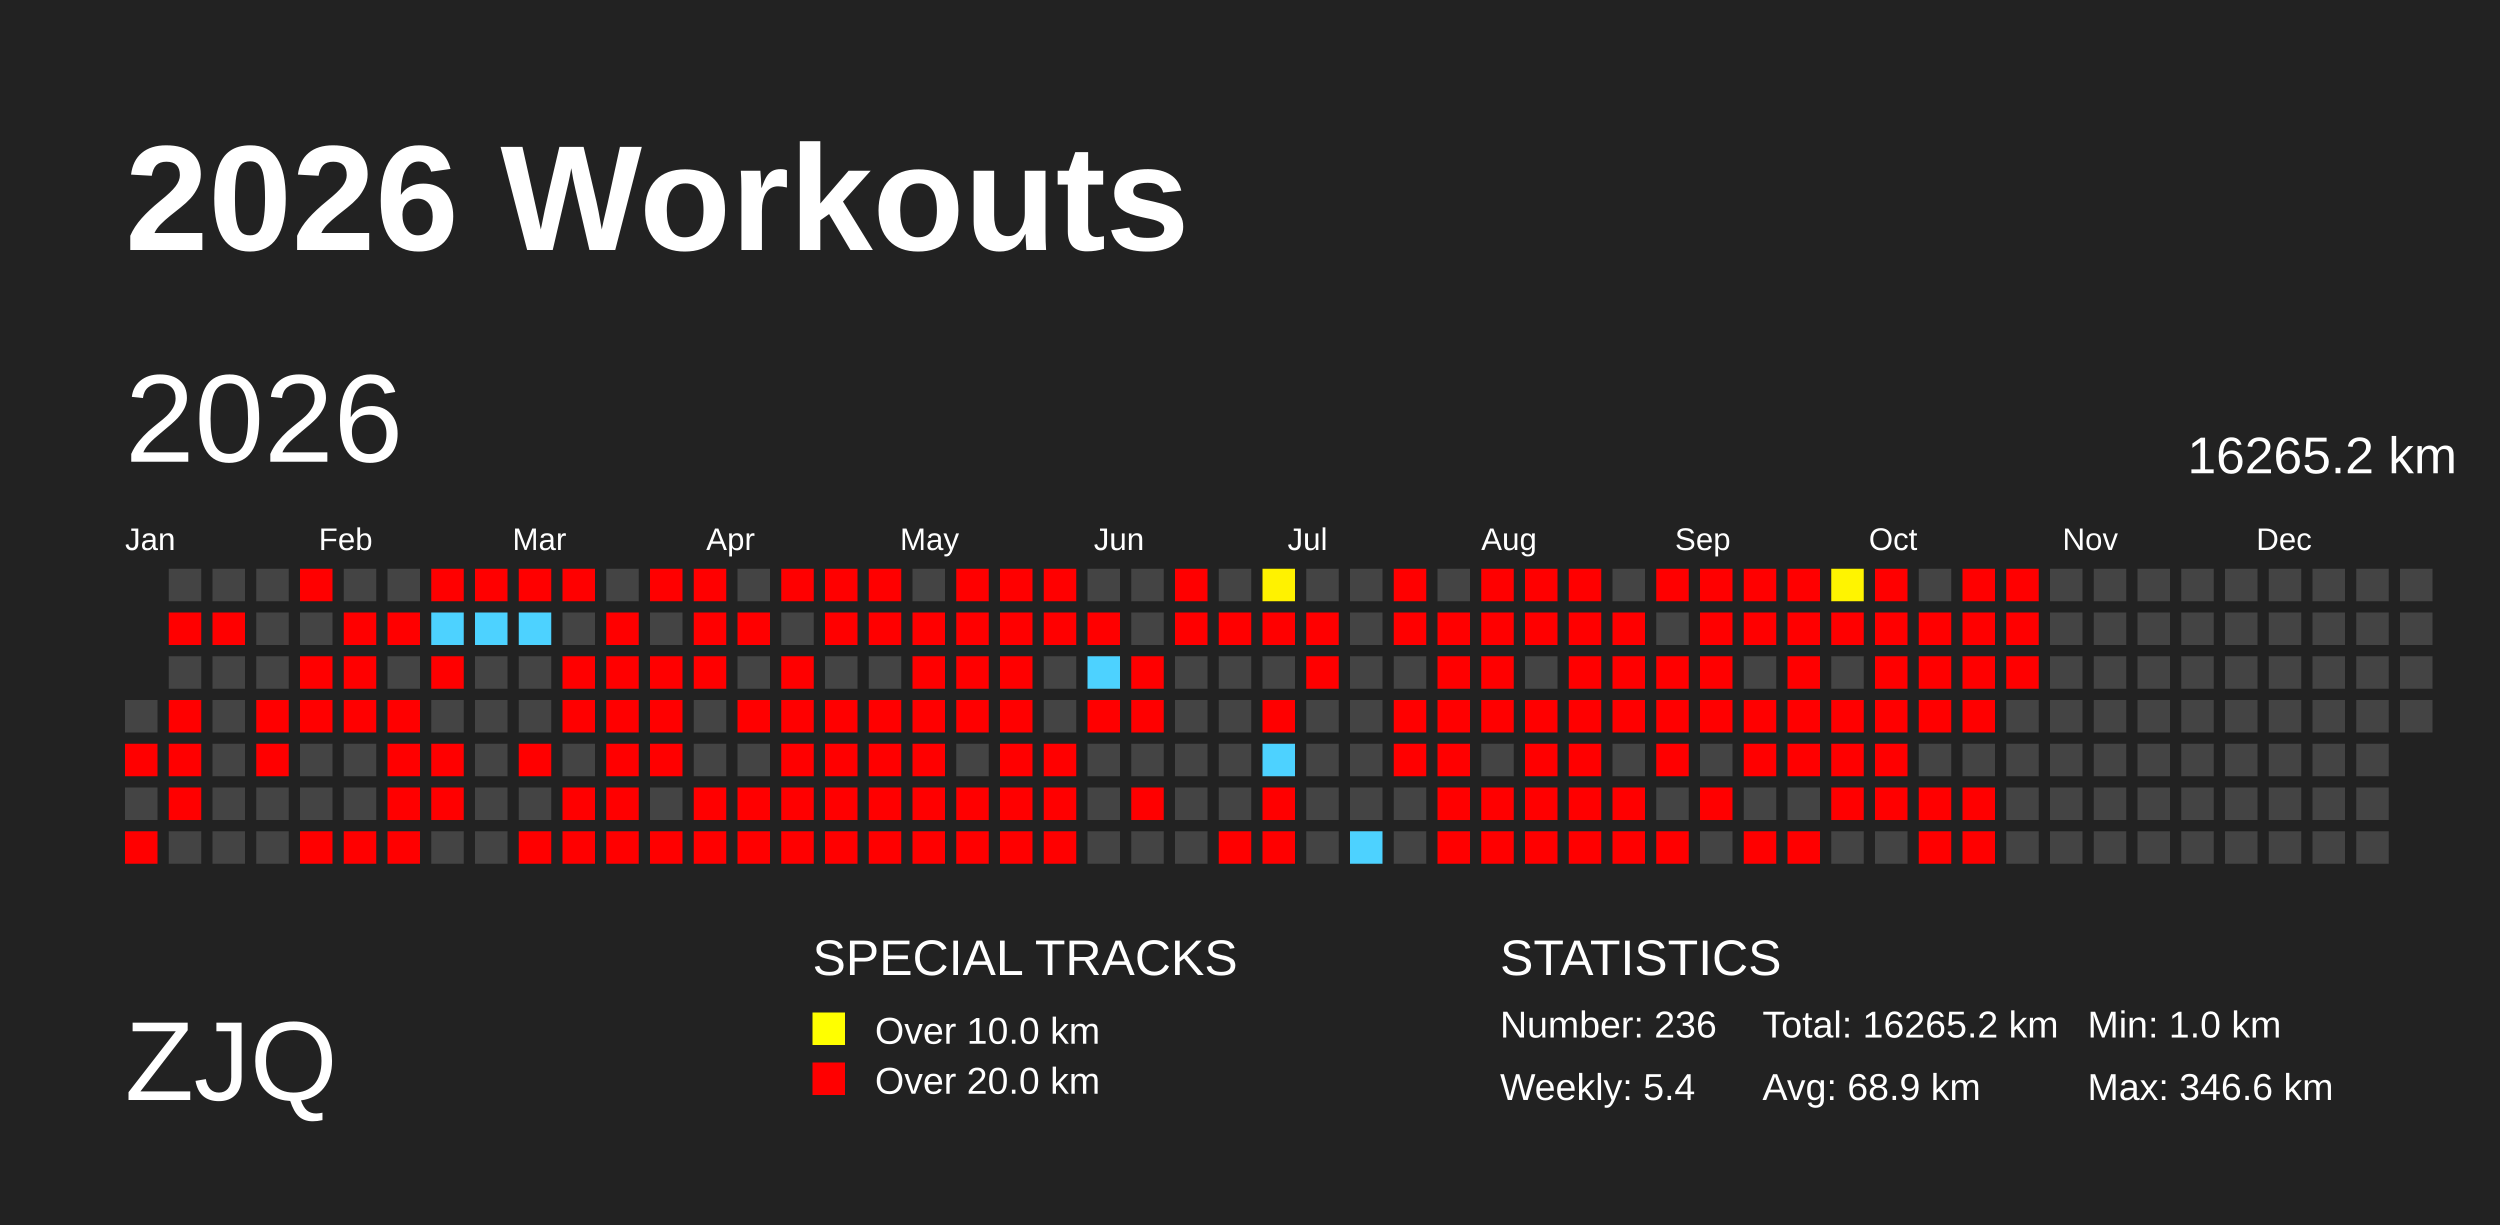
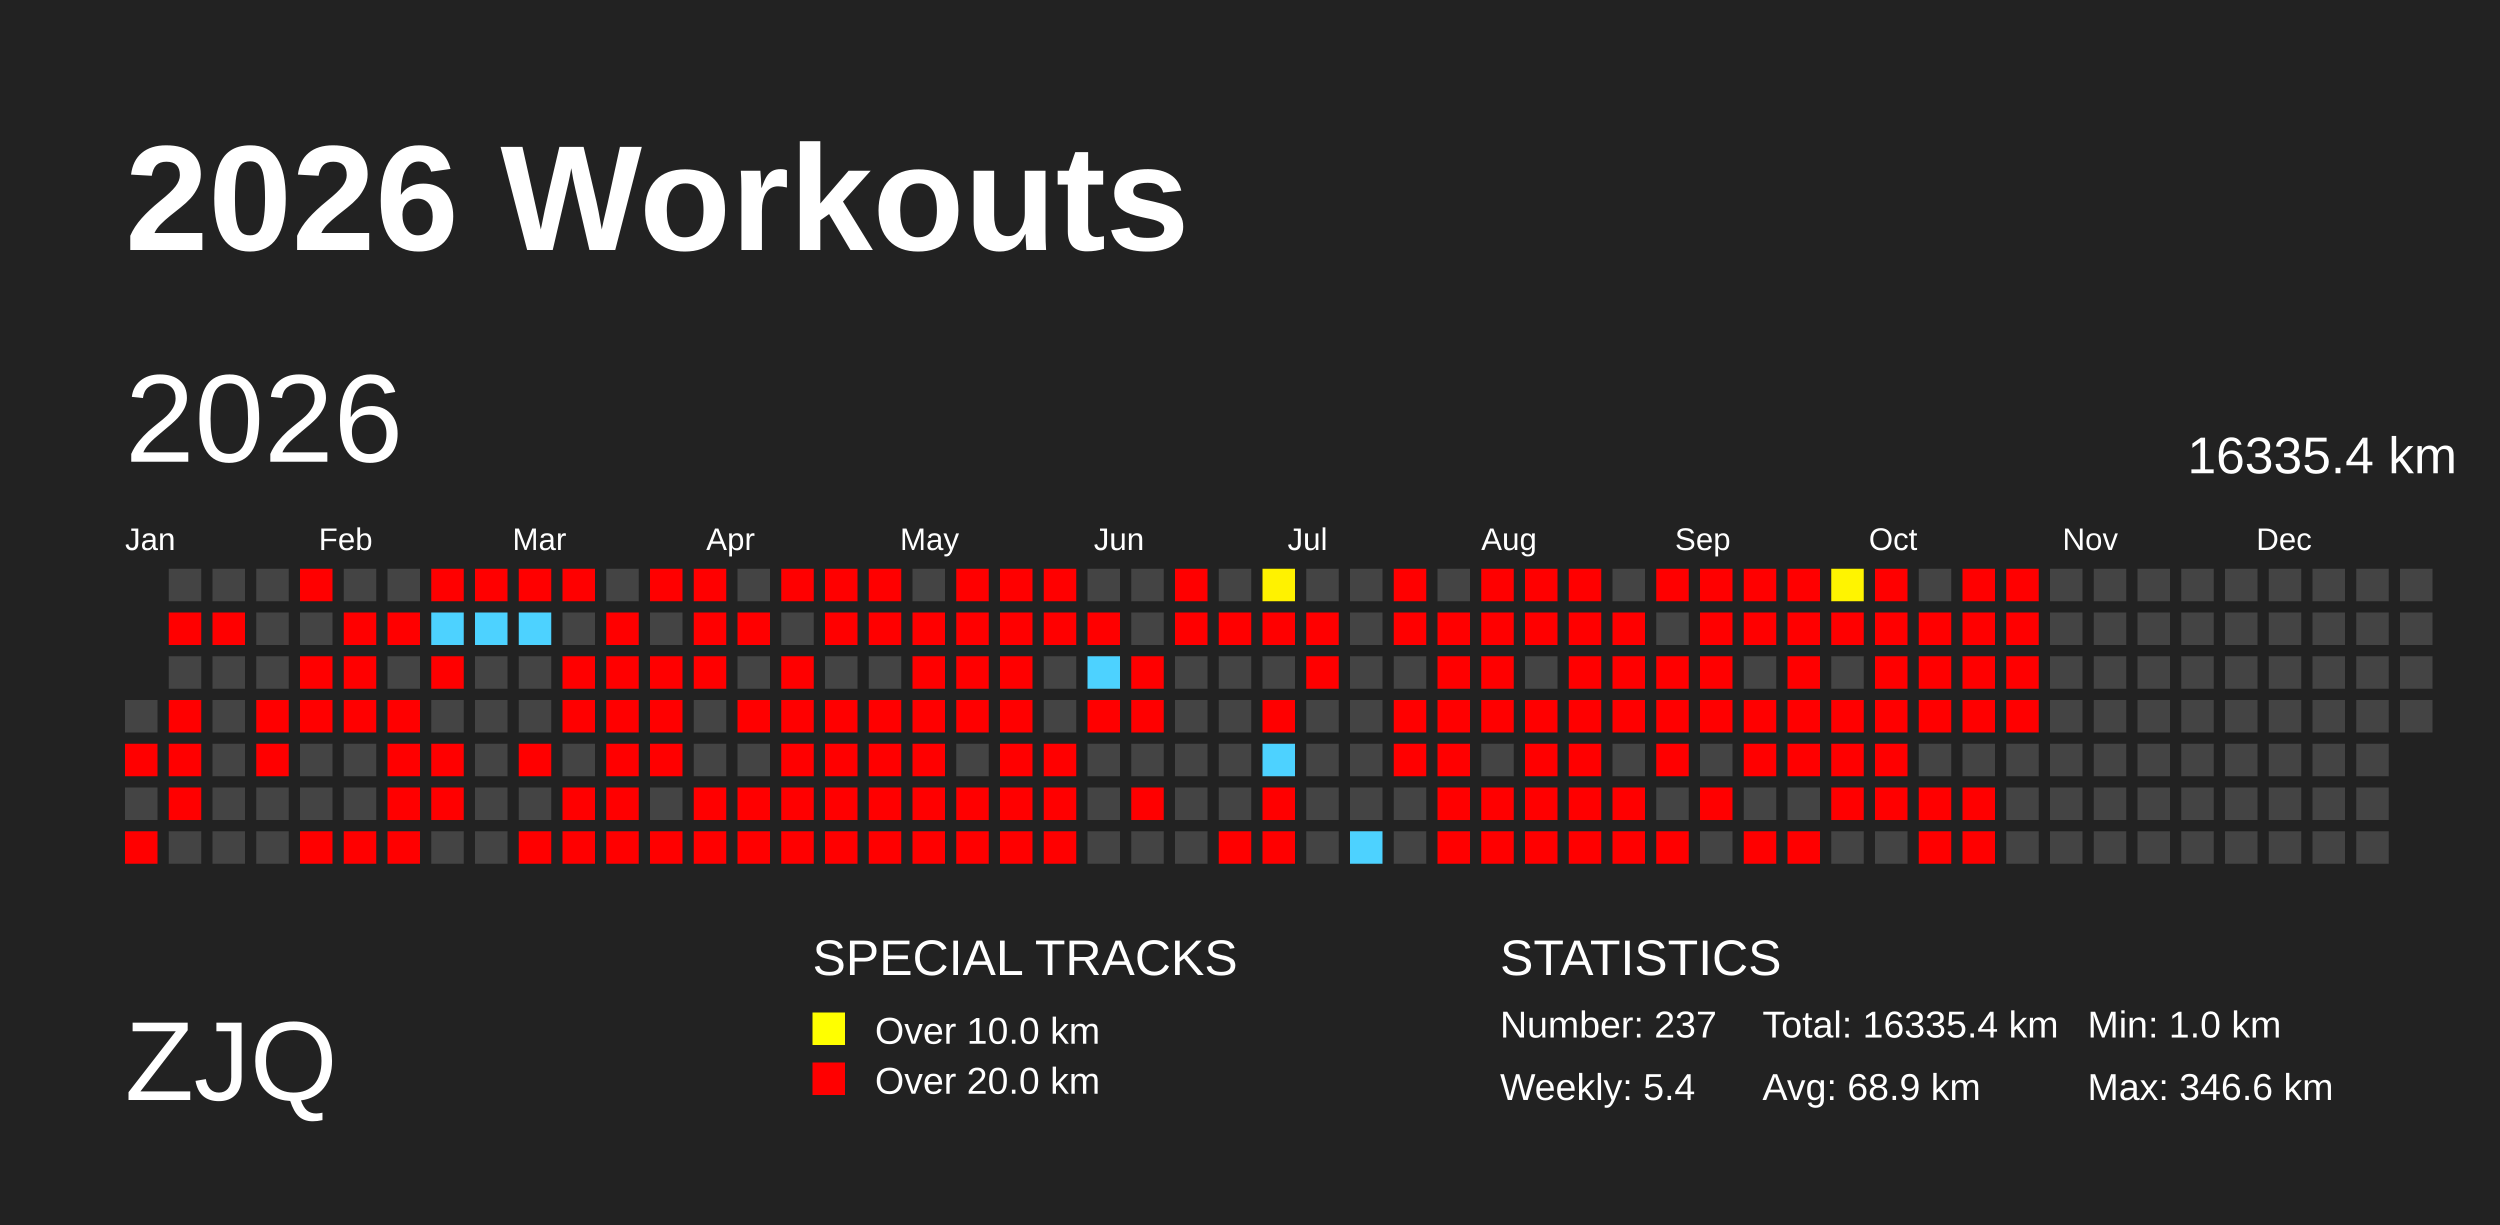
<svg xmlns="http://www.w3.org/2000/svg" baseProfile="full" height="98mm" version="1.1" viewBox="0,0,200,98" width="200mm">
  <defs>
    <pattern height="2" id="indoor-stripe" patternUnits="userSpaceOnUse" width="2">
      <line stroke="white" stroke-opacity="0.45" stroke-width="0.5" x1="0" x2="2" y1="2" y2="0" />
    </pattern>
  </defs>
  <rect fill="#222222" height="98" width="200" x="0" y="0" />
  <text fill="#FFFFFF" style="font-size:12px; font-family:Arial; font-weight:bold;" x="10" y="20">2026 Workouts</text>
  <text fill="#FFFFFF" style="font-size:9px; font-family:Arial" x="10" y="88">ZJQ</text>
  <text fill="#FFFFFF" style="font-size:4px; font-family:Arial" x="65" y="78">SPECIAL TRACKS</text>
  <rect fill="yellow" height="2.6" width="2.6" x="65" y="81" />
  <text fill="#FFFFFF" style="font-size:3px; font-family:Arial" x="70" y="83.5">Over 10.0 km</text>
  <rect fill="red" height="2.6" width="2.6" x="65" y="85" />
  <text fill="#FFFFFF" style="font-size:3px; font-family:Arial" x="70" y="87.5">Over 20.0 km</text>
  <text fill="#FFFFFF" style="font-size:4px; font-family:Arial" x="120" y="78">STATISTICS</text>
-   <text fill="#FFFFFF" style="font-size:3px; font-family:Arial" x="120" y="83">Number: 236</text>
+   <text fill="#FFFFFF" style="font-size:3px; font-family:Arial" x="120" y="83">Number: 237</text>
  <text fill="#FFFFFF" style="font-size:3px; font-family:Arial" x="120" y="88">Weekly: 5.4</text>
-   <text fill="#FFFFFF" style="font-size:3px; font-family:Arial" x="141" y="83">Total: 16265.2 km</text>
+   <text fill="#FFFFFF" style="font-size:3px; font-family:Arial" x="141" y="83">Total: 16335.4 km</text>
  <text fill="#FFFFFF" style="font-size:3px; font-family:Arial" x="141" y="88">Avg: 68.9 km</text>
  <text fill="#FFFFFF" style="font-size:3px; font-family:Arial" x="167" y="83">Min: 1.0 km</text>
  <text fill="#FFFFFF" style="font-size:3px; font-family:Arial" x="167" y="88">Max: 346.6 km</text>
  <text dominant-baseline="hanging" fill="#FFFFFF" style="font-size:10.0px; font-family:Arial;" x="10" y="30">2026</text>
-   <text dominant-baseline="hanging" fill="#FFFFFF" style="font-size:4.125px; font-family:Arial;" x="175" y="35">16265.2 km</text>
+   <text dominant-baseline="hanging" fill="#FFFFFF" style="font-size:4.125px; font-family:Arial;" x="175" y="35">16335.4 km</text>
  <text fill="#FFFFFF" style="font-size:2.5px; font-family:Arial" x="10.0" y="44">Jan</text>
  <text fill="#FFFFFF" style="font-size:2.5px; font-family:Arial" x="25.5" y="44">Feb</text>
  <text fill="#FFFFFF" style="font-size:2.5px; font-family:Arial" x="41.0" y="44">Mar</text>
  <text fill="#FFFFFF" style="font-size:2.5px; font-family:Arial" x="56.5" y="44">Apr</text>
  <text fill="#FFFFFF" style="font-size:2.5px; font-family:Arial" x="72.0" y="44">May</text>
  <text fill="#FFFFFF" style="font-size:2.5px; font-family:Arial" x="87.5" y="44">Jun</text>
  <text fill="#FFFFFF" style="font-size:2.5px; font-family:Arial" x="103.0" y="44">Jul</text>
  <text fill="#FFFFFF" style="font-size:2.5px; font-family:Arial" x="118.5" y="44">Aug</text>
  <text fill="#FFFFFF" style="font-size:2.5px; font-family:Arial" x="134.0" y="44">Sep</text>
  <text fill="#FFFFFF" style="font-size:2.5px; font-family:Arial" x="149.5" y="44">Oct</text>
  <text fill="#FFFFFF" style="font-size:2.5px; font-family:Arial" x="165.0" y="44">Nov</text>
  <text fill="#FFFFFF" style="font-size:2.5px; font-family:Arial" x="180.5" y="44">Dec</text>
  <rect fill="#444444" height="2.6" width="2.6" x="10.0" y="56.0" />
  <rect fill="red" height="2.6" width="2.6" x="10.0" y="59.5" />
  <rect fill="#444444" height="2.6" width="2.6" x="10.0" y="63.0" />
  <rect fill="red" height="2.6" width="2.6" x="10.0" y="66.5" />
  <rect fill="#444444" height="2.6" width="2.6" x="13.5" y="45.5" />
  <rect fill="red" height="2.6" width="2.6" x="13.5" y="49.0" />
  <rect fill="#444444" height="2.6" width="2.6" x="13.5" y="52.5" />
  <rect fill="red" height="2.6" width="2.6" x="13.5" y="56.0" />
  <rect fill="red" height="2.6" width="2.6" x="13.5" y="59.5" />
  <rect fill="red" height="2.6" width="2.6" x="13.5" y="63.0" />
  <rect fill="#444444" height="2.6" width="2.6" x="13.5" y="66.5" />
  <rect fill="#444444" height="2.6" width="2.6" x="17.0" y="45.5" />
  <rect fill="red" height="2.6" width="2.6" x="17.0" y="49.0" />
  <rect fill="#444444" height="2.6" width="2.6" x="17.0" y="52.5" />
  <rect fill="#444444" height="2.6" width="2.6" x="17.0" y="56.0" />
  <rect fill="#444444" height="2.6" width="2.6" x="17.0" y="59.5" />
  <rect fill="#444444" height="2.6" width="2.6" x="17.0" y="63.0" />
  <rect fill="#444444" height="2.6" width="2.6" x="17.0" y="66.5" />
  <rect fill="#444444" height="2.6" width="2.6" x="20.5" y="45.5" />
  <rect fill="#444444" height="2.6" width="2.6" x="20.5" y="49.0" />
  <rect fill="#444444" height="2.6" width="2.6" x="20.5" y="52.5" />
  <rect fill="red" height="2.6" width="2.6" x="20.5" y="56.0" />
  <rect fill="red" height="2.6" width="2.6" x="20.5" y="59.5" />
  <rect fill="#444444" height="2.6" width="2.6" x="20.5" y="63.0" />
  <rect fill="#444444" height="2.6" width="2.6" x="20.5" y="66.5" />
  <rect fill="red" height="2.6" width="2.6" x="24.0" y="45.5" />
  <rect fill="#444444" height="2.6" width="2.6" x="24.0" y="49.0" />
  <rect fill="red" height="2.6" width="2.6" x="24.0" y="52.5" />
  <rect fill="red" height="2.6" width="2.6" x="24.0" y="56.0" />
  <rect fill="#444444" height="2.6" width="2.6" x="24.0" y="59.5" />
  <rect fill="#444444" height="2.6" width="2.6" x="24.0" y="63.0" />
  <rect fill="red" height="2.6" width="2.6" x="24.0" y="66.5" />
  <rect fill="#444444" height="2.6" width="2.6" x="27.5" y="45.5" />
  <rect fill="red" height="2.6" width="2.6" x="27.5" y="49.0" />
  <rect fill="red" height="2.6" width="2.6" x="27.5" y="52.5" />
  <rect fill="red" height="2.6" width="2.6" x="27.5" y="56.0" />
  <rect fill="#444444" height="2.6" width="2.6" x="27.5" y="59.5" />
  <rect fill="#444444" height="2.6" width="2.6" x="27.5" y="63.0" />
  <rect fill="red" height="2.6" width="2.6" x="27.5" y="66.5" />
  <rect fill="#444444" height="2.6" width="2.6" x="31.0" y="45.5" />
  <rect fill="red" height="2.6" width="2.6" x="31.0" y="49.0" />
  <rect fill="#444444" height="2.6" width="2.6" x="31.0" y="52.5" />
  <rect fill="red" height="2.6" width="2.6" x="31.0" y="56.0" />
  <rect fill="red" height="2.6" width="2.6" x="31.0" y="59.5" />
  <rect fill="red" height="2.6" width="2.6" x="31.0" y="63.0" />
  <rect fill="red" height="2.6" width="2.6" x="31.0" y="66.5" />
  <rect fill="red" height="2.6" width="2.6" x="34.5" y="45.5" />
  <rect fill="#4dd2ff" height="2.6" width="2.6" x="34.5" y="49.0" />
  <rect fill="red" height="2.6" width="2.6" x="34.5" y="52.5" />
  <rect fill="#444444" height="2.6" width="2.6" x="34.5" y="56.0" />
  <rect fill="red" height="2.6" width="2.6" x="34.5" y="59.5" />
  <rect fill="red" height="2.6" width="2.6" x="34.5" y="63.0" />
  <rect fill="#444444" height="2.6" width="2.6" x="34.5" y="66.5" />
  <rect fill="red" height="2.6" width="2.6" x="38.0" y="45.5" />
  <rect fill="#4dd2ff" height="2.6" width="2.6" x="38.0" y="49.0" />
  <rect fill="#444444" height="2.6" width="2.6" x="38.0" y="52.5" />
  <rect fill="#444444" height="2.6" width="2.6" x="38.0" y="56.0" />
  <rect fill="#444444" height="2.6" width="2.6" x="38.0" y="59.5" />
  <rect fill="#444444" height="2.6" width="2.6" x="38.0" y="63.0" />
  <rect fill="#444444" height="2.6" width="2.6" x="38.0" y="66.5" />
  <rect fill="red" height="2.6" width="2.6" x="41.5" y="45.5" />
  <rect fill="#4dd2ff" height="2.6" width="2.6" x="41.5" y="49.0" />
  <rect fill="#444444" height="2.6" width="2.6" x="41.5" y="52.5" />
  <rect fill="#444444" height="2.6" width="2.6" x="41.5" y="56.0" />
  <rect fill="red" height="2.6" width="2.6" x="41.5" y="59.5" />
  <rect fill="#444444" height="2.6" width="2.6" x="41.5" y="63.0" />
  <rect fill="red" height="2.6" width="2.6" x="41.5" y="66.5" />
  <rect fill="red" height="2.6" width="2.6" x="45.0" y="45.5" />
  <rect fill="#444444" height="2.6" width="2.6" x="45.0" y="49.0" />
  <rect fill="red" height="2.6" width="2.6" x="45.0" y="52.5" />
  <rect fill="red" height="2.6" width="2.6" x="45.0" y="56.0" />
  <rect fill="#444444" height="2.6" width="2.6" x="45.0" y="59.5" />
  <rect fill="red" height="2.6" width="2.6" x="45.0" y="63.0" />
  <rect fill="red" height="2.6" width="2.6" x="45.0" y="66.5" />
  <rect fill="#444444" height="2.6" width="2.6" x="48.5" y="45.5" />
  <rect fill="red" height="2.6" width="2.6" x="48.5" y="49.0" />
  <rect fill="red" height="2.6" width="2.6" x="48.5" y="52.5" />
  <rect fill="red" height="2.6" width="2.6" x="48.5" y="56.0" />
  <rect fill="red" height="2.6" width="2.6" x="48.5" y="59.5" />
  <rect fill="red" height="2.6" width="2.6" x="48.5" y="63.0" />
  <rect fill="red" height="2.6" width="2.6" x="48.5" y="66.5" />
  <rect fill="red" height="2.6" width="2.6" x="52.0" y="45.5" />
  <rect fill="#444444" height="2.6" width="2.6" x="52.0" y="49.0" />
  <rect fill="red" height="2.6" width="2.6" x="52.0" y="52.5" />
  <rect fill="red" height="2.6" width="2.6" x="52.0" y="56.0" />
  <rect fill="red" height="2.6" width="2.6" x="52.0" y="59.5" />
  <rect fill="#444444" height="2.6" width="2.6" x="52.0" y="63.0" />
  <rect fill="red" height="2.6" width="2.6" x="52.0" y="66.5" />
  <rect fill="red" height="2.6" width="2.6" x="55.5" y="45.5" />
  <rect fill="red" height="2.6" width="2.6" x="55.5" y="49.0" />
  <rect fill="red" height="2.6" width="2.6" x="55.5" y="52.5" />
  <rect fill="#444444" height="2.6" width="2.6" x="55.5" y="56.0" />
  <rect fill="#444444" height="2.6" width="2.6" x="55.5" y="59.5" />
  <rect fill="red" height="2.6" width="2.6" x="55.5" y="63.0" />
  <rect fill="red" height="2.6" width="2.6" x="55.5" y="66.5" />
  <rect fill="#444444" height="2.6" width="2.6" x="59.0" y="45.5" />
  <rect fill="red" height="2.6" width="2.6" x="59.0" y="49.0" />
  <rect fill="#444444" height="2.6" width="2.6" x="59.0" y="52.5" />
  <rect fill="red" height="2.6" width="2.6" x="59.0" y="56.0" />
  <rect fill="#444444" height="2.6" width="2.6" x="59.0" y="59.5" />
  <rect fill="red" height="2.6" width="2.6" x="59.0" y="63.0" />
  <rect fill="red" height="2.6" width="2.6" x="59.0" y="66.5" />
  <rect fill="red" height="2.6" width="2.6" x="62.5" y="45.5" />
  <rect fill="#444444" height="2.6" width="2.6" x="62.5" y="49.0" />
  <rect fill="red" height="2.6" width="2.6" x="62.5" y="52.5" />
  <rect fill="red" height="2.6" width="2.6" x="62.5" y="56.0" />
  <rect fill="red" height="2.6" width="2.6" x="62.5" y="59.5" />
  <rect fill="red" height="2.6" width="2.6" x="62.5" y="63.0" />
  <rect fill="red" height="2.6" width="2.6" x="62.5" y="66.5" />
  <rect fill="red" height="2.6" width="2.6" x="66.0" y="45.5" />
  <rect fill="red" height="2.6" width="2.6" x="66.0" y="49.0" />
  <rect fill="#444444" height="2.6" width="2.6" x="66.0" y="52.5" />
  <rect fill="red" height="2.6" width="2.6" x="66.0" y="56.0" />
  <rect fill="red" height="2.6" width="2.6" x="66.0" y="59.5" />
  <rect fill="red" height="2.6" width="2.6" x="66.0" y="63.0" />
  <rect fill="red" height="2.6" width="2.6" x="66.0" y="66.5" />
  <rect fill="red" height="2.6" width="2.6" x="69.5" y="45.5" />
  <rect fill="red" height="2.6" width="2.6" x="69.5" y="49.0" />
  <rect fill="#444444" height="2.6" width="2.6" x="69.5" y="52.5" />
  <rect fill="red" height="2.6" width="2.6" x="69.5" y="56.0" />
  <rect fill="red" height="2.6" width="2.6" x="69.5" y="59.5" />
  <rect fill="red" height="2.6" width="2.6" x="69.5" y="63.0" />
  <rect fill="red" height="2.6" width="2.6" x="69.5" y="66.5" />
  <rect fill="#444444" height="2.6" width="2.6" x="73.0" y="45.5" />
  <rect fill="red" height="2.6" width="2.6" x="73.0" y="49.0" />
  <rect fill="red" height="2.6" width="2.6" x="73.0" y="52.5" />
  <rect fill="red" height="2.6" width="2.6" x="73.0" y="56.0" />
  <rect fill="red" height="2.6" width="2.6" x="73.0" y="59.5" />
  <rect fill="red" height="2.6" width="2.6" x="73.0" y="63.0" />
  <rect fill="red" height="2.6" width="2.6" x="73.0" y="66.5" />
  <rect fill="red" height="2.6" width="2.6" x="76.5" y="45.5" />
  <rect fill="red" height="2.6" width="2.6" x="76.5" y="49.0" />
  <rect fill="red" height="2.6" width="2.6" x="76.5" y="52.5" />
  <rect fill="red" height="2.6" width="2.6" x="76.5" y="56.0" />
  <rect fill="#444444" height="2.6" width="2.6" x="76.5" y="59.5" />
  <rect fill="red" height="2.6" width="2.6" x="76.5" y="63.0" />
  <rect fill="red" height="2.6" width="2.6" x="76.5" y="66.5" />
  <rect fill="red" height="2.6" width="2.6" x="80.0" y="45.5" />
  <rect fill="red" height="2.6" width="2.6" x="80.0" y="49.0" />
  <rect fill="red" height="2.6" width="2.6" x="80.0" y="52.5" />
  <rect fill="red" height="2.6" width="2.6" x="80.0" y="56.0" />
  <rect fill="red" height="2.6" width="2.6" x="80.0" y="59.5" />
  <rect fill="red" height="2.6" width="2.6" x="80.0" y="63.0" />
  <rect fill="red" height="2.6" width="2.6" x="80.0" y="66.5" />
  <rect fill="red" height="2.6" width="2.6" x="83.5" y="45.5" />
  <rect fill="red" height="2.6" width="2.6" x="83.5" y="49.0" />
  <rect fill="#444444" height="2.6" width="2.6" x="83.5" y="52.5" />
  <rect fill="#444444" height="2.6" width="2.6" x="83.5" y="56.0" />
  <rect fill="red" height="2.6" width="2.6" x="83.5" y="59.5" />
  <rect fill="red" height="2.6" width="2.6" x="83.5" y="63.0" />
  <rect fill="red" height="2.6" width="2.6" x="83.5" y="66.5" />
  <rect fill="#444444" height="2.6" width="2.6" x="87.0" y="45.5" />
  <rect fill="red" height="2.6" width="2.6" x="87.0" y="49.0" />
  <rect fill="#4dd2ff" height="2.6" width="2.6" x="87.0" y="52.5" />
  <rect fill="red" height="2.6" width="2.6" x="87.0" y="56.0" />
  <rect fill="#444444" height="2.6" width="2.6" x="87.0" y="59.5" />
  <rect fill="#444444" height="2.6" width="2.6" x="87.0" y="63.0" />
  <rect fill="#444444" height="2.6" width="2.6" x="87.0" y="66.5" />
  <rect fill="#444444" height="2.6" width="2.6" x="90.5" y="45.5" />
  <rect fill="#444444" height="2.6" width="2.6" x="90.5" y="49.0" />
  <rect fill="red" height="2.6" width="2.6" x="90.5" y="52.5" />
  <rect fill="red" height="2.6" width="2.6" x="90.5" y="56.0" />
  <rect fill="#444444" height="2.6" width="2.6" x="90.5" y="59.5" />
  <rect fill="red" height="2.6" width="2.6" x="90.5" y="63.0" />
  <rect fill="#444444" height="2.6" width="2.6" x="90.5" y="66.5" />
  <rect fill="red" height="2.6" width="2.6" x="94.0" y="45.5" />
  <rect fill="red" height="2.6" width="2.6" x="94.0" y="49.0" />
  <rect fill="#444444" height="2.6" width="2.6" x="94.0" y="52.5" />
  <rect fill="#444444" height="2.6" width="2.6" x="94.0" y="56.0" />
  <rect fill="#444444" height="2.6" width="2.6" x="94.0" y="59.5" />
  <rect fill="#444444" height="2.6" width="2.6" x="94.0" y="63.0" />
  <rect fill="#444444" height="2.6" width="2.6" x="94.0" y="66.5" />
  <rect fill="#444444" height="2.6" width="2.6" x="97.5" y="45.5" />
  <rect fill="red" height="2.6" width="2.6" x="97.5" y="49.0" />
  <rect fill="#444444" height="2.6" width="2.6" x="97.5" y="52.5" />
  <rect fill="#444444" height="2.6" width="2.6" x="97.5" y="56.0" />
  <rect fill="#444444" height="2.6" width="2.6" x="97.5" y="59.5" />
  <rect fill="#444444" height="2.6" width="2.6" x="97.5" y="63.0" />
  <rect fill="red" height="2.6" width="2.6" x="97.5" y="66.5" />
  <rect fill="#fff200" height="2.6" width="2.6" x="101.0" y="45.5" />
  <rect fill="red" height="2.6" width="2.6" x="101.0" y="49.0" />
  <rect fill="#444444" height="2.6" width="2.6" x="101.0" y="52.5" />
  <rect fill="red" height="2.6" width="2.6" x="101.0" y="56.0" />
  <rect fill="#4dd2ff" height="2.6" width="2.6" x="101.0" y="59.5" />
  <rect fill="red" height="2.6" width="2.6" x="101.0" y="63.0" />
  <rect fill="red" height="2.6" width="2.6" x="101.0" y="66.5" />
  <rect fill="#444444" height="2.6" width="2.6" x="104.5" y="45.5" />
  <rect fill="red" height="2.6" width="2.6" x="104.5" y="49.0" />
  <rect fill="red" height="2.6" width="2.6" x="104.5" y="52.5" />
  <rect fill="#444444" height="2.6" width="2.6" x="104.5" y="56.0" />
  <rect fill="#444444" height="2.6" width="2.6" x="104.5" y="59.5" />
  <rect fill="#444444" height="2.6" width="2.6" x="104.5" y="63.0" />
  <rect fill="#444444" height="2.6" width="2.6" x="104.5" y="66.5" />
  <rect fill="#444444" height="2.6" width="2.6" x="108.0" y="45.5" />
  <rect fill="#444444" height="2.6" width="2.6" x="108.0" y="49.0" />
  <rect fill="#444444" height="2.6" width="2.6" x="108.0" y="52.5" />
  <rect fill="#444444" height="2.6" width="2.6" x="108.0" y="56.0" />
  <rect fill="#444444" height="2.6" width="2.6" x="108.0" y="59.5" />
  <rect fill="#444444" height="2.6" width="2.6" x="108.0" y="63.0" />
  <rect fill="#4dd2ff" height="2.6" width="2.6" x="108.0" y="66.5" />
  <rect fill="red" height="2.6" width="2.6" x="111.5" y="45.5" />
  <rect fill="red" height="2.6" width="2.6" x="111.5" y="49.0" />
  <rect fill="#444444" height="2.6" width="2.6" x="111.5" y="52.5" />
  <rect fill="red" height="2.6" width="2.6" x="111.5" y="56.0" />
  <rect fill="red" height="2.6" width="2.6" x="111.5" y="59.5" />
  <rect fill="#444444" height="2.6" width="2.6" x="111.5" y="63.0" />
  <rect fill="#444444" height="2.6" width="2.6" x="111.5" y="66.5" />
  <rect fill="#444444" height="2.6" width="2.6" x="115.0" y="45.5" />
  <rect fill="red" height="2.6" width="2.6" x="115.0" y="49.0" />
  <rect fill="red" height="2.6" width="2.6" x="115.0" y="52.5" />
  <rect fill="red" height="2.6" width="2.6" x="115.0" y="56.0" />
  <rect fill="red" height="2.6" width="2.6" x="115.0" y="59.5" />
  <rect fill="red" height="2.6" width="2.6" x="115.0" y="63.0" />
  <rect fill="red" height="2.6" width="2.6" x="115.0" y="66.5" />
  <rect fill="red" height="2.6" width="2.6" x="118.5" y="45.5" />
  <rect fill="red" height="2.6" width="2.6" x="118.5" y="49.0" />
  <rect fill="red" height="2.6" width="2.6" x="118.5" y="52.5" />
  <rect fill="red" height="2.6" width="2.6" x="118.5" y="56.0" />
  <rect fill="#444444" height="2.6" width="2.6" x="118.5" y="59.5" />
  <rect fill="red" height="2.6" width="2.6" x="118.5" y="63.0" />
  <rect fill="red" height="2.6" width="2.6" x="118.5" y="66.5" />
  <rect fill="red" height="2.6" width="2.6" x="122.0" y="45.5" />
  <rect fill="red" height="2.6" width="2.6" x="122.0" y="49.0" />
  <rect fill="#444444" height="2.6" width="2.6" x="122.0" y="52.5" />
  <rect fill="red" height="2.6" width="2.6" x="122.0" y="56.0" />
  <rect fill="red" height="2.6" width="2.6" x="122.0" y="59.5" />
  <rect fill="red" height="2.6" width="2.6" x="122.0" y="63.0" />
  <rect fill="red" height="2.6" width="2.6" x="122.0" y="66.5" />
  <rect fill="red" height="2.6" width="2.6" x="125.5" y="45.5" />
  <rect fill="red" height="2.6" width="2.6" x="125.5" y="49.0" />
  <rect fill="red" height="2.6" width="2.6" x="125.5" y="52.5" />
  <rect fill="red" height="2.6" width="2.6" x="125.5" y="56.0" />
  <rect fill="red" height="2.6" width="2.6" x="125.5" y="59.5" />
  <rect fill="red" height="2.6" width="2.6" x="125.5" y="63.0" />
  <rect fill="red" height="2.6" width="2.6" x="125.5" y="66.5" />
  <rect fill="#444444" height="2.6" width="2.6" x="129.0" y="45.5" />
  <rect fill="red" height="2.6" width="2.6" x="129.0" y="49.0" />
  <rect fill="red" height="2.6" width="2.6" x="129.0" y="52.5" />
  <rect fill="red" height="2.6" width="2.6" x="129.0" y="56.0" />
  <rect fill="#444444" height="2.6" width="2.6" x="129.0" y="59.5" />
  <rect fill="red" height="2.6" width="2.6" x="129.0" y="63.0" />
  <rect fill="red" height="2.6" width="2.6" x="129.0" y="66.5" />
  <rect fill="red" height="2.6" width="2.6" x="132.5" y="45.5" />
  <rect fill="#444444" height="2.6" width="2.6" x="132.5" y="49.0" />
  <rect fill="red" height="2.6" width="2.6" x="132.5" y="52.5" />
  <rect fill="red" height="2.6" width="2.6" x="132.5" y="56.0" />
  <rect fill="red" height="2.6" width="2.6" x="132.5" y="59.5" />
  <rect fill="#444444" height="2.6" width="2.6" x="132.5" y="63.0" />
  <rect fill="red" height="2.6" width="2.6" x="132.5" y="66.5" />
  <rect fill="red" height="2.6" width="2.6" x="136.0" y="45.5" />
  <rect fill="red" height="2.6" width="2.6" x="136.0" y="49.0" />
  <rect fill="red" height="2.6" width="2.6" x="136.0" y="52.5" />
  <rect fill="red" height="2.6" width="2.6" x="136.0" y="56.0" />
  <rect fill="#444444" height="2.6" width="2.6" x="136.0" y="59.5" />
  <rect fill="red" height="2.6" width="2.6" x="136.0" y="63.0" />
  <rect fill="#444444" height="2.6" width="2.6" x="136.0" y="66.5" />
  <rect fill="red" height="2.6" width="2.6" x="139.5" y="45.5" />
  <rect fill="red" height="2.6" width="2.6" x="139.5" y="49.0" />
  <rect fill="#444444" height="2.6" width="2.6" x="139.5" y="52.5" />
  <rect fill="red" height="2.6" width="2.6" x="139.5" y="56.0" />
  <rect fill="red" height="2.6" width="2.6" x="139.5" y="59.5" />
  <rect fill="#444444" height="2.6" width="2.6" x="139.5" y="63.0" />
  <rect fill="red" height="2.6" width="2.6" x="139.5" y="66.5" />
  <rect fill="red" height="2.6" width="2.6" x="143.0" y="45.5" />
  <rect fill="red" height="2.6" width="2.6" x="143.0" y="49.0" />
  <rect fill="red" height="2.6" width="2.6" x="143.0" y="52.5" />
  <rect fill="red" height="2.6" width="2.6" x="143.0" y="56.0" />
  <rect fill="red" height="2.6" width="2.6" x="143.0" y="59.5" />
  <rect fill="#444444" height="2.6" width="2.6" x="143.0" y="63.0" />
  <rect fill="red" height="2.6" width="2.6" x="143.0" y="66.5" />
  <rect fill="#fff400" height="2.6" width="2.6" x="146.5" y="45.5" />
  <rect fill="red" height="2.6" width="2.6" x="146.5" y="49.0" />
  <rect fill="#444444" height="2.6" width="2.6" x="146.5" y="52.5" />
  <rect fill="red" height="2.6" width="2.6" x="146.5" y="56.0" />
  <rect fill="red" height="2.6" width="2.6" x="146.5" y="59.5" />
  <rect fill="red" height="2.6" width="2.6" x="146.5" y="63.0" />
  <rect fill="#444444" height="2.6" width="2.6" x="146.5" y="66.5" />
  <rect fill="red" height="2.6" width="2.6" x="150.0" y="45.5" />
  <rect fill="red" height="2.6" width="2.6" x="150.0" y="49.0" />
  <rect fill="red" height="2.6" width="2.6" x="150.0" y="52.5" />
  <rect fill="red" height="2.6" width="2.6" x="150.0" y="56.0" />
  <rect fill="red" height="2.6" width="2.6" x="150.0" y="59.5" />
  <rect fill="red" height="2.6" width="2.6" x="150.0" y="63.0" />
  <rect fill="#444444" height="2.6" width="2.6" x="150.0" y="66.5" />
  <rect fill="#444444" height="2.6" width="2.6" x="153.5" y="45.5" />
  <rect fill="red" height="2.6" width="2.6" x="153.5" y="49.0" />
  <rect fill="red" height="2.6" width="2.6" x="153.5" y="52.5" />
  <rect fill="red" height="2.6" width="2.6" x="153.5" y="56.0" />
  <rect fill="#444444" height="2.6" width="2.6" x="153.5" y="59.5" />
  <rect fill="red" height="2.6" width="2.6" x="153.5" y="63.0" />
  <rect fill="red" height="2.6" width="2.6" x="153.5" y="66.5" />
  <rect fill="red" height="2.6" width="2.6" x="157.0" y="45.5" />
  <rect fill="red" height="2.6" width="2.6" x="157.0" y="49.0" />
  <rect fill="red" height="2.6" width="2.6" x="157.0" y="52.5" />
  <rect fill="red" height="2.6" width="2.6" x="157.0" y="56.0" />
  <rect fill="#444444" height="2.6" width="2.6" x="157.0" y="59.5" />
  <rect fill="red" height="2.6" width="2.6" x="157.0" y="63.0" />
  <rect fill="red" height="2.6" width="2.6" x="157.0" y="66.5" />
  <rect fill="red" height="2.6" width="2.6" x="160.5" y="45.5" />
  <rect fill="red" height="2.6" width="2.6" x="160.5" y="49.0" />
  <rect fill="red" height="2.6" width="2.6" x="160.5" y="52.5" />
-   <rect fill="#444444" height="2.6" width="2.6" x="160.5" y="56.0" />
+   <rect fill="red" height="2.6" width="2.6" x="160.5" y="56.0" />
  <rect fill="#444444" height="2.6" width="2.6" x="160.5" y="59.5" />
  <rect fill="#444444" height="2.6" width="2.6" x="160.5" y="63.0" />
  <rect fill="#444444" height="2.6" width="2.6" x="160.5" y="66.5" />
  <rect fill="#444444" height="2.6" width="2.6" x="164.0" y="45.5" />
  <rect fill="#444444" height="2.6" width="2.6" x="164.0" y="49.0" />
  <rect fill="#444444" height="2.6" width="2.6" x="164.0" y="52.5" />
  <rect fill="#444444" height="2.6" width="2.6" x="164.0" y="56.0" />
  <rect fill="#444444" height="2.6" width="2.6" x="164.0" y="59.5" />
  <rect fill="#444444" height="2.6" width="2.6" x="164.0" y="63.0" />
  <rect fill="#444444" height="2.6" width="2.6" x="164.0" y="66.5" />
  <rect fill="#444444" height="2.6" width="2.6" x="167.5" y="45.5" />
  <rect fill="#444444" height="2.6" width="2.6" x="167.5" y="49.0" />
  <rect fill="#444444" height="2.6" width="2.6" x="167.5" y="52.5" />
  <rect fill="#444444" height="2.6" width="2.6" x="167.5" y="56.0" />
  <rect fill="#444444" height="2.6" width="2.6" x="167.5" y="59.5" />
  <rect fill="#444444" height="2.6" width="2.6" x="167.5" y="63.0" />
  <rect fill="#444444" height="2.6" width="2.6" x="167.5" y="66.5" />
  <rect fill="#444444" height="2.6" width="2.6" x="171.0" y="45.5" />
  <rect fill="#444444" height="2.6" width="2.6" x="171.0" y="49.0" />
  <rect fill="#444444" height="2.6" width="2.6" x="171.0" y="52.5" />
  <rect fill="#444444" height="2.6" width="2.6" x="171.0" y="56.0" />
  <rect fill="#444444" height="2.6" width="2.6" x="171.0" y="59.5" />
  <rect fill="#444444" height="2.6" width="2.6" x="171.0" y="63.0" />
  <rect fill="#444444" height="2.6" width="2.6" x="171.0" y="66.5" />
  <rect fill="#444444" height="2.6" width="2.6" x="174.5" y="45.5" />
  <rect fill="#444444" height="2.6" width="2.6" x="174.5" y="49.0" />
  <rect fill="#444444" height="2.6" width="2.6" x="174.5" y="52.5" />
  <rect fill="#444444" height="2.6" width="2.6" x="174.5" y="56.0" />
  <rect fill="#444444" height="2.6" width="2.6" x="174.5" y="59.5" />
  <rect fill="#444444" height="2.6" width="2.6" x="174.5" y="63.0" />
  <rect fill="#444444" height="2.6" width="2.6" x="174.5" y="66.5" />
  <rect fill="#444444" height="2.6" width="2.6" x="178.0" y="45.5" />
  <rect fill="#444444" height="2.6" width="2.6" x="178.0" y="49.0" />
  <rect fill="#444444" height="2.6" width="2.6" x="178.0" y="52.5" />
  <rect fill="#444444" height="2.6" width="2.6" x="178.0" y="56.0" />
  <rect fill="#444444" height="2.6" width="2.6" x="178.0" y="59.5" />
  <rect fill="#444444" height="2.6" width="2.6" x="178.0" y="63.0" />
  <rect fill="#444444" height="2.6" width="2.6" x="178.0" y="66.5" />
  <rect fill="#444444" height="2.6" width="2.6" x="181.5" y="45.5" />
  <rect fill="#444444" height="2.6" width="2.6" x="181.5" y="49.0" />
  <rect fill="#444444" height="2.6" width="2.6" x="181.5" y="52.5" />
  <rect fill="#444444" height="2.6" width="2.6" x="181.5" y="56.0" />
  <rect fill="#444444" height="2.6" width="2.6" x="181.5" y="59.5" />
  <rect fill="#444444" height="2.6" width="2.6" x="181.5" y="63.0" />
  <rect fill="#444444" height="2.6" width="2.6" x="181.5" y="66.5" />
  <rect fill="#444444" height="2.6" width="2.6" x="185.0" y="45.5" />
  <rect fill="#444444" height="2.6" width="2.6" x="185.0" y="49.0" />
  <rect fill="#444444" height="2.6" width="2.6" x="185.0" y="52.5" />
  <rect fill="#444444" height="2.6" width="2.6" x="185.0" y="56.0" />
  <rect fill="#444444" height="2.6" width="2.6" x="185.0" y="59.5" />
  <rect fill="#444444" height="2.6" width="2.6" x="185.0" y="63.0" />
  <rect fill="#444444" height="2.6" width="2.6" x="185.0" y="66.5" />
  <rect fill="#444444" height="2.6" width="2.6" x="188.5" y="45.5" />
  <rect fill="#444444" height="2.6" width="2.6" x="188.5" y="49.0" />
  <rect fill="#444444" height="2.6" width="2.6" x="188.5" y="52.5" />
  <rect fill="#444444" height="2.6" width="2.6" x="188.5" y="56.0" />
  <rect fill="#444444" height="2.6" width="2.6" x="188.5" y="59.5" />
  <rect fill="#444444" height="2.6" width="2.6" x="188.5" y="63.0" />
  <rect fill="#444444" height="2.6" width="2.6" x="188.5" y="66.5" />
  <rect fill="#444444" height="2.6" width="2.6" x="192.0" y="45.5" />
  <rect fill="#444444" height="2.6" width="2.6" x="192.0" y="49.0" />
  <rect fill="#444444" height="2.6" width="2.6" x="192.0" y="52.5" />
  <rect fill="#444444" height="2.6" width="2.6" x="192.0" y="56.0" />
</svg>
